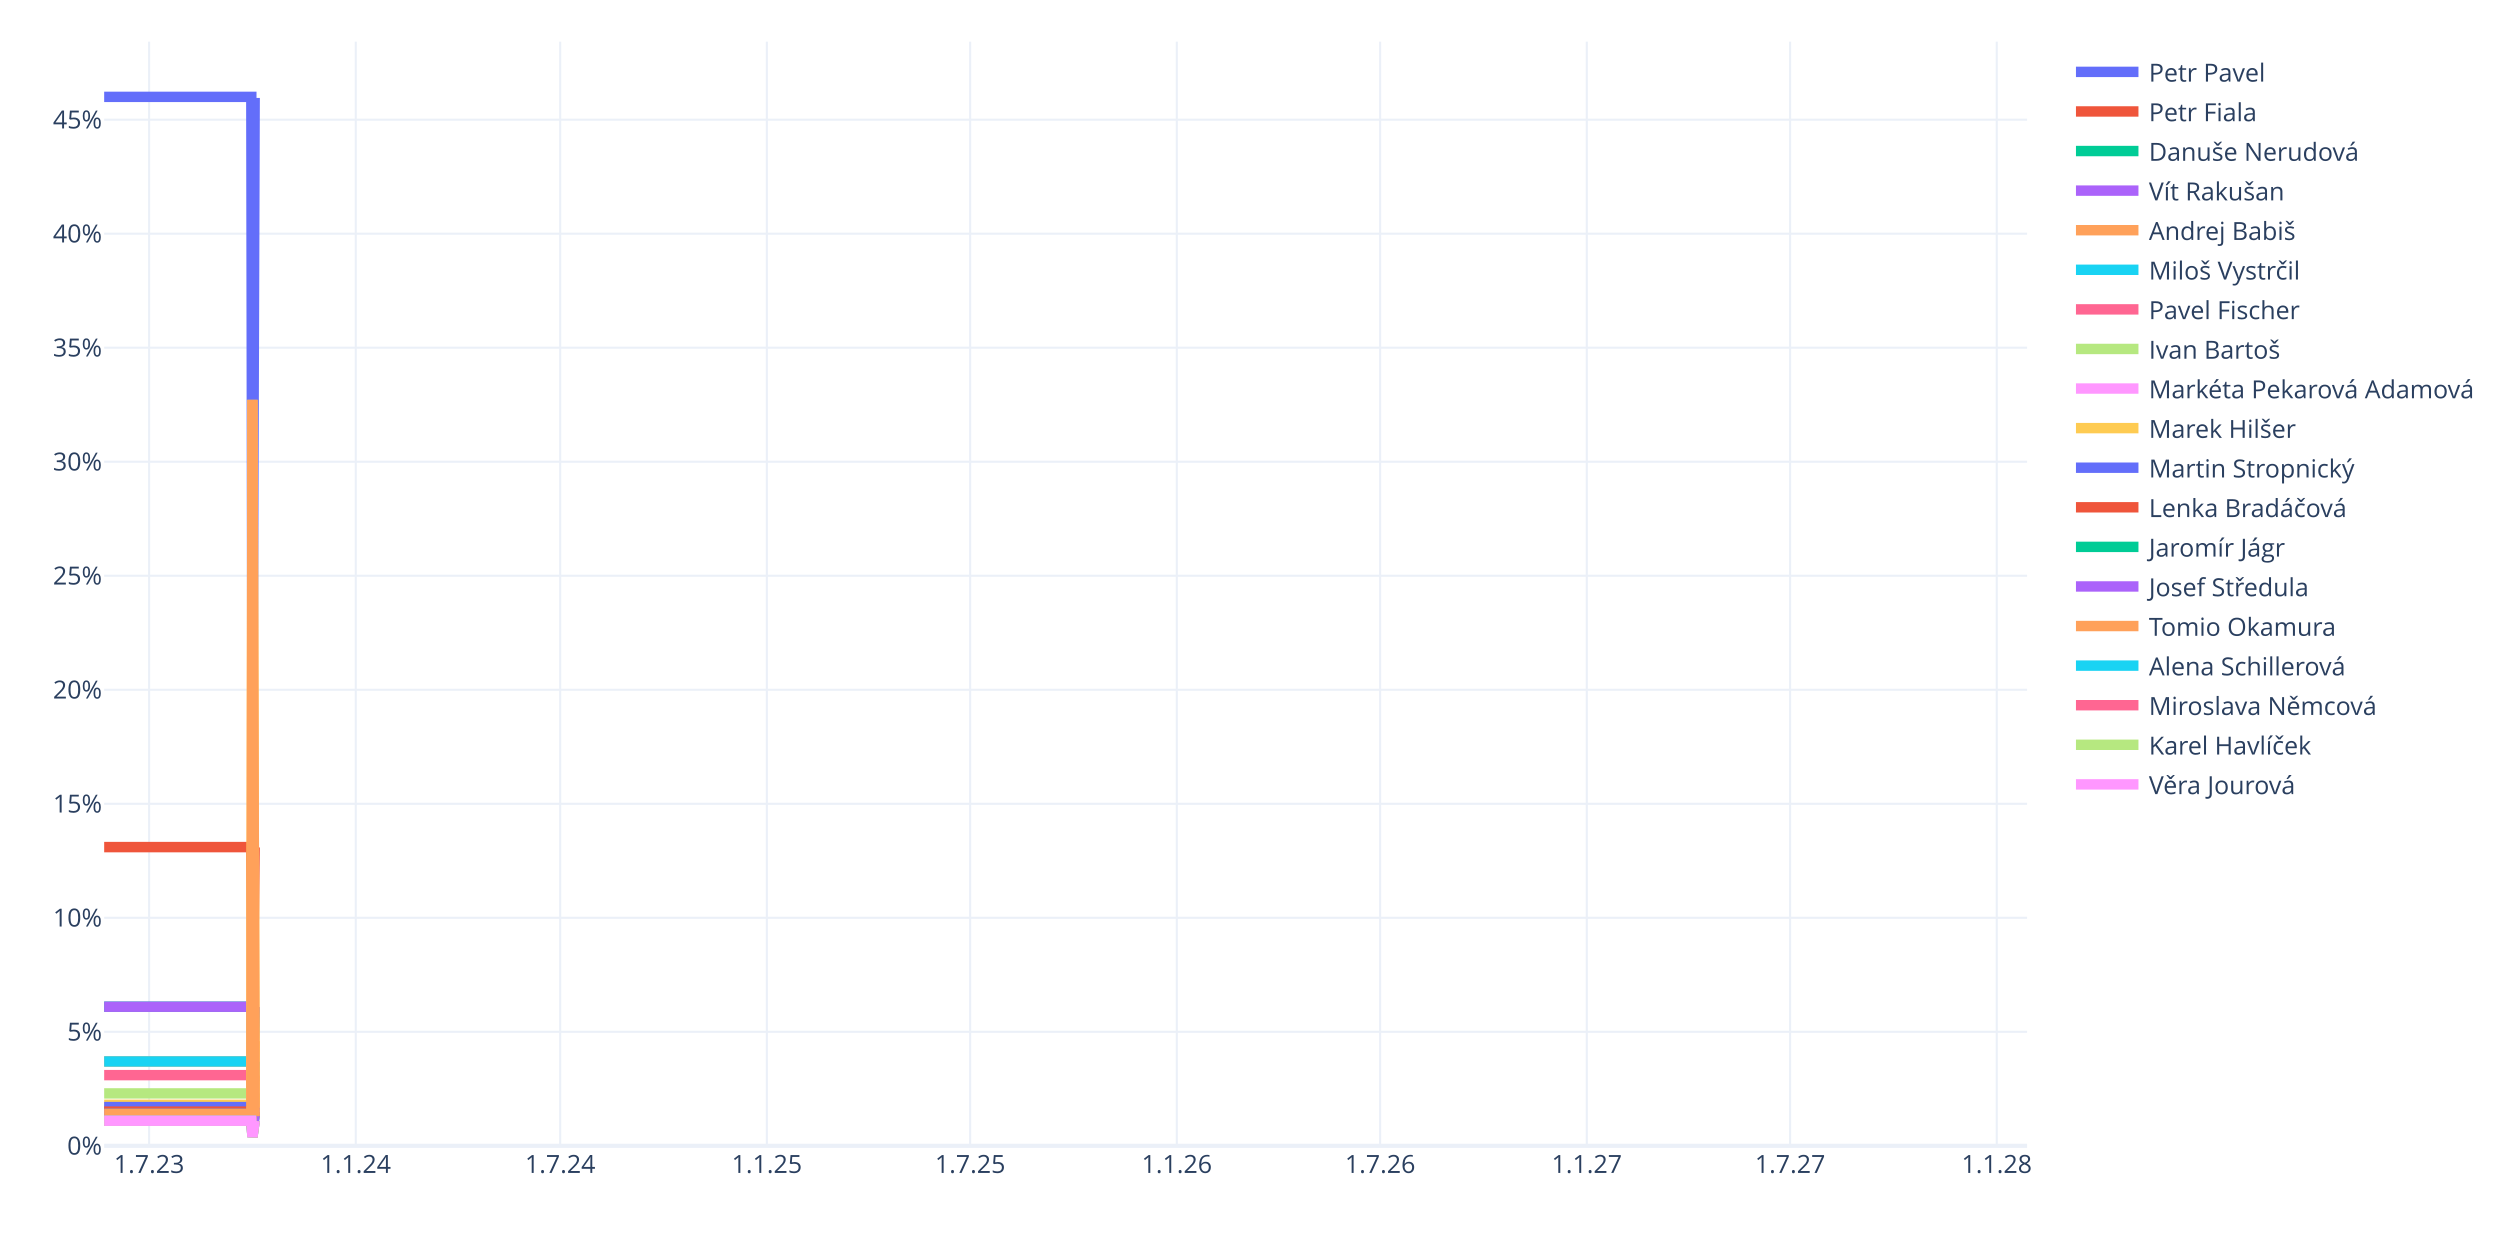
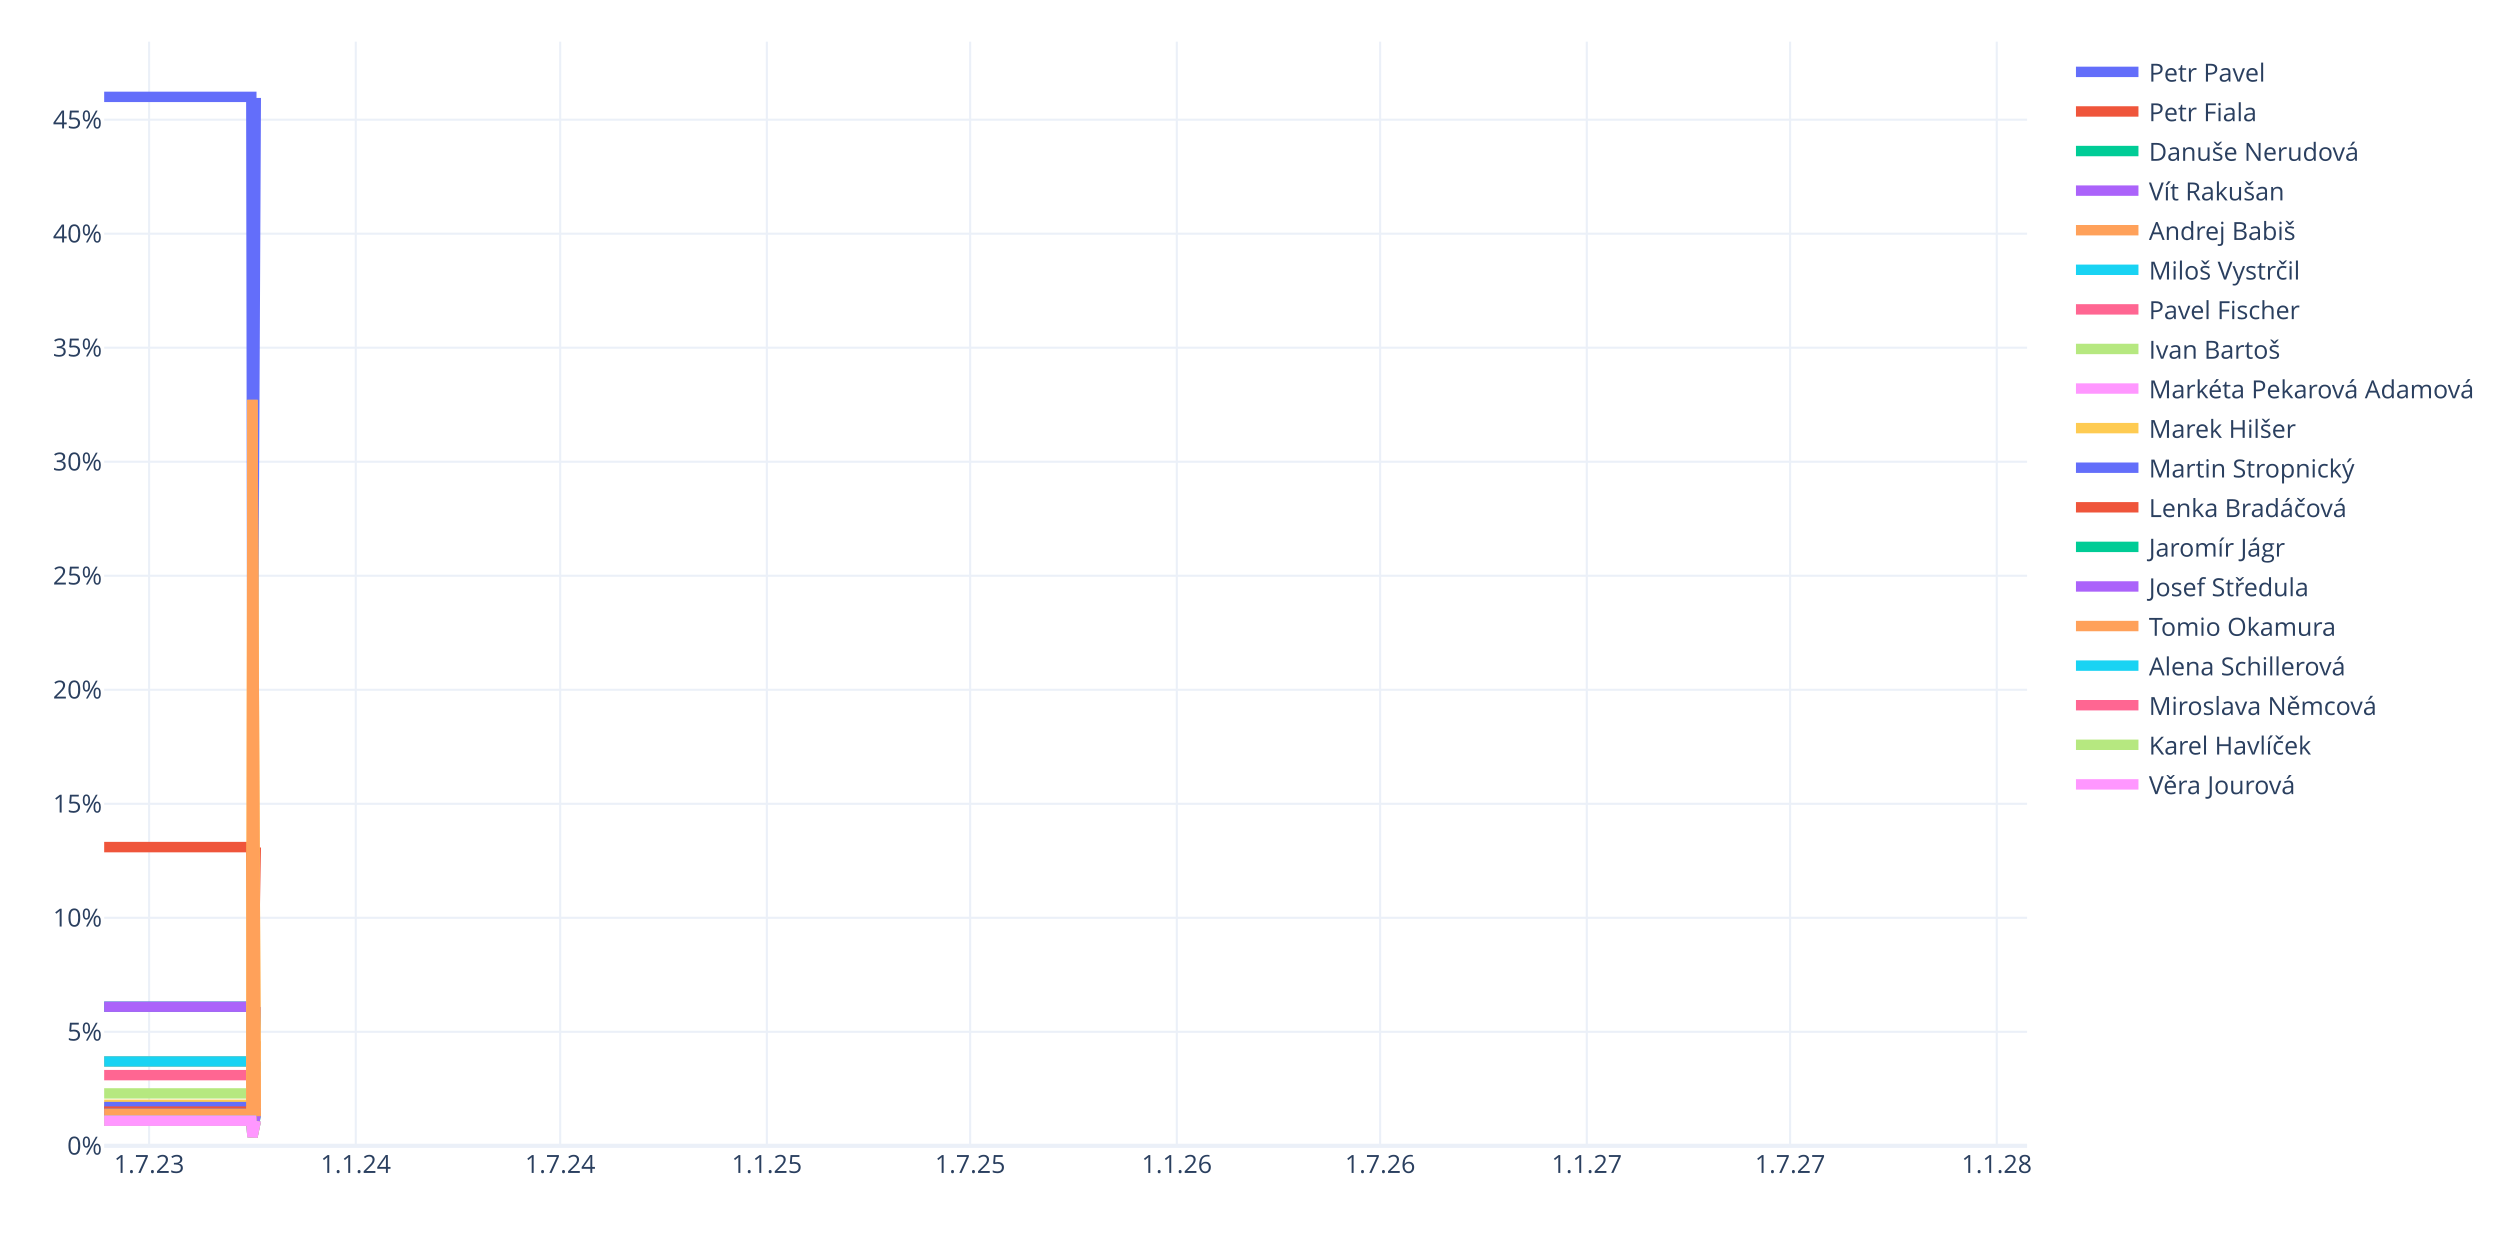
<svg xmlns="http://www.w3.org/2000/svg" class="main-svg" width="1200" height="600" style="" viewBox="0 0 1200 600">
  <rect x="0" y="0" width="1200" height="600" style="fill: rgb(255, 255, 255); fill-opacity: 1;" />
-   <defs id="defs-2d22a7">
+   <defs id="defs-fbf9bf">
    <g class="clips">
-       <clipPath id="clip2d22a7xyplot" class="plotclip">
+       <clipPath id="clipfbf9bfxyplot" class="plotclip">
        <rect width="923" height="530" />
      </clipPath>
-       <clipPath class="axesclip" id="clip2d22a7x">
+       <clipPath class="axesclip" id="clipfbf9bfx">
        <rect x="50" y="0" width="923" height="600" />
      </clipPath>
-       <clipPath class="axesclip" id="clip2d22a7y">
+       <clipPath class="axesclip" id="clipfbf9bfy">
        <rect x="0" y="20" width="1200" height="530" />
      </clipPath>
-       <clipPath class="axesclip" id="clip2d22a7xy">
+       <clipPath class="axesclip" id="clipfbf9bfxy">
        <rect x="50" y="20" width="923" height="530" />
      </clipPath>
    </g>
    <g class="gradients" />
    <g class="patterns" />
  </defs>
  <g class="bglayer" />
  <g class="layer-below">
    <g class="imagelayer" />
    <g class="shapelayer" />
  </g>
  <g class="cartesianlayer">
    <g class="subplot xy">
      <g class="layer-subplot">
        <g class="shapelayer" />
        <g class="imagelayer" />
      </g>
      <g class="minor-gridlayer">
        <g class="x" />
        <g class="y" />
      </g>
      <g class="gridlayer">
        <g class="x">
          <path class="xgrid crisp" transform="translate(71.57,0)" d="M0,20v530" style="stroke: rgb(235, 240, 248); stroke-opacity: 1; stroke-width: 1px;" />
          <path class="xgrid crisp" transform="translate(170.77,0)" d="M0,20v530" style="stroke: rgb(235, 240, 248); stroke-opacity: 1; stroke-width: 1px;" />
          <path class="xgrid crisp" transform="translate(268.89,0)" d="M0,20v530" style="stroke: rgb(235, 240, 248); stroke-opacity: 1; stroke-width: 1px;" />
          <path class="xgrid crisp" transform="translate(368.09,0)" d="M0,20v530" style="stroke: rgb(235, 240, 248); stroke-opacity: 1; stroke-width: 1px;" />
          <path class="xgrid crisp" transform="translate(465.67,0)" d="M0,20v530" style="stroke: rgb(235, 240, 248); stroke-opacity: 1; stroke-width: 1px;" />
          <path class="xgrid crisp" transform="translate(564.87,0)" d="M0,20v530" style="stroke: rgb(235, 240, 248); stroke-opacity: 1; stroke-width: 1px;" />
          <path class="xgrid crisp" transform="translate(662.46,0)" d="M0,20v530" style="stroke: rgb(235, 240, 248); stroke-opacity: 1; stroke-width: 1px;" />
          <path class="xgrid crisp" transform="translate(761.66,0)" d="M0,20v530" style="stroke: rgb(235, 240, 248); stroke-opacity: 1; stroke-width: 1px;" />
          <path class="xgrid crisp" transform="translate(859.24,0)" d="M0,20v530" style="stroke: rgb(235, 240, 248); stroke-opacity: 1; stroke-width: 1px;" />
          <path class="xgrid crisp" transform="translate(958.44,0)" d="M0,20v530" style="stroke: rgb(235, 240, 248); stroke-opacity: 1; stroke-width: 1px;" />
        </g>
        <g class="y">
          <path class="ygrid crisp" transform="translate(0,495.27)" d="M50,0h923" style="stroke: rgb(235, 240, 248); stroke-opacity: 1; stroke-width: 1px;" />
          <path class="ygrid crisp" transform="translate(0,440.54)" d="M50,0h923" style="stroke: rgb(235, 240, 248); stroke-opacity: 1; stroke-width: 1px;" />
          <path class="ygrid crisp" transform="translate(0,385.82)" d="M50,0h923" style="stroke: rgb(235, 240, 248); stroke-opacity: 1; stroke-width: 1px;" />
          <path class="ygrid crisp" transform="translate(0,331.09)" d="M50,0h923" style="stroke: rgb(235, 240, 248); stroke-opacity: 1; stroke-width: 1px;" />
          <path class="ygrid crisp" transform="translate(0,276.36)" d="M50,0h923" style="stroke: rgb(235, 240, 248); stroke-opacity: 1; stroke-width: 1px;" />
          <path class="ygrid crisp" transform="translate(0,221.63)" d="M50,0h923" style="stroke: rgb(235, 240, 248); stroke-opacity: 1; stroke-width: 1px;" />
          <path class="ygrid crisp" transform="translate(0,166.9)" d="M50,0h923" style="stroke: rgb(235, 240, 248); stroke-opacity: 1; stroke-width: 1px;" />
          <path class="ygrid crisp" transform="translate(0,112.17)" d="M50,0h923" style="stroke: rgb(235, 240, 248); stroke-opacity: 1; stroke-width: 1px;" />
          <path class="ygrid crisp" transform="translate(0,57.45)" d="M50,0h923" style="stroke: rgb(235, 240, 248); stroke-opacity: 1; stroke-width: 1px;" />
        </g>
      </g>
      <g class="zerolinelayer">
        <path class="yzl zl crisp" transform="translate(0,550)" d="M50,0h923" style="stroke: rgb(235, 240, 248); stroke-opacity: 1; stroke-width: 2px;" />
      </g>
      <path class="xlines-below" />
      <path class="ylines-below" />
      <g class="overlines-below" />
      <g class="xaxislayer-below" />
      <g class="yaxislayer-below" />
      <g class="overaxes-below" />
-       <g class="plot" transform="translate(50,20)" clip-path="url(#clip2d22a7xyplot)">
+       <g class="plot" transform="translate(50,20)" clip-path="url(#clipfbf9bfxyplot)">
        <g class="scatterlayer mlayer">
-           <g class="trace scatter traceb3be38" style="stroke-miterlimit: 2; opacity: 1;">
-             <g class="fills" />
-             <g class="errorbars" />
-             <g class="lines">
-               <path class="js-line" d="M0,26.5L70.63,26.5L71.17,350.75L72.24,27" style="vector-effect: none; fill: none; stroke: rgb(99, 110, 250); stroke-opacity: 1; stroke-width: 5px; opacity: 1;" />
-             </g>
-             <g class="points" />
-             <g class="text" />
-           </g>
-           <g class="trace scatter trace4bf030" style="stroke-miterlimit: 2; opacity: 1;">
-             <g class="fills" />
-             <g class="errorbars" />
-             <g class="lines">
-               <path class="js-line" d="M0,386.61L70.63,386.61L71.17,478.95L72.24,386.76" style="vector-effect: none; fill: none; stroke: rgb(239, 85, 59); stroke-opacity: 1; stroke-width: 5px; opacity: 1;" />
-             </g>
-             <g class="points" />
-             <g class="text" />
-           </g>
-           <g class="trace scatter trace1de826" style="stroke-miterlimit: 2; opacity: 1;">
-             <g class="fills" />
-             <g class="errorbars" />
-             <g class="lines">
-               <path class="js-line" d="M0,463.23L70.63,463.23L71.17,506.23L72.24,463.3" style="vector-effect: none; fill: none; stroke: rgb(0, 204, 150); stroke-opacity: 1; stroke-width: 5px; opacity: 1;" />
-             </g>
-             <g class="points" />
-             <g class="text" />
-           </g>
-           <g class="trace scatter trace107f9e" style="stroke-miterlimit: 2; opacity: 1;">
-             <g class="fills" />
-             <g class="errorbars" />
-             <g class="lines">
-               <path class="js-line" d="M0,463.23L70.63,463.23L71.17,506.23L72.24,463.3" style="vector-effect: none; fill: none; stroke: rgb(171, 99, 250); stroke-opacity: 1; stroke-width: 5px; opacity: 1;" />
-             </g>
-             <g class="points" />
-             <g class="text" />
-           </g>
-           <g class="trace scatter trace64be96" style="stroke-miterlimit: 2; opacity: 1;">
-             <g class="fills" />
-             <g class="errorbars" />
-             <g class="lines">
-               <path class="js-line" d="M0,489.5L70.63,489.5L71.17,512.08L72.24,479.7" style="vector-effect: none; fill: none; stroke: rgb(255, 161, 90); stroke-opacity: 1; stroke-width: 5px; opacity: 1;" />
-             </g>
-             <g class="points" />
-             <g class="text" />
-           </g>
-           <g class="trace scatter traceee826d" style="stroke-miterlimit: 2; opacity: 1;">
-             <g class="fills" />
-             <g class="errorbars" />
-             <g class="lines">
-               <path class="js-line" d="M0,489.5L70.63,489.5L71.17,515.58L72.24,489.54" style="vector-effect: none; fill: none; stroke: rgb(25, 211, 243); stroke-opacity: 1; stroke-width: 5px; opacity: 1;" />
-             </g>
-             <g class="points" />
-             <g class="text" />
-           </g>
-           <g class="trace scatter trace99ae77" style="stroke-miterlimit: 2; opacity: 1;">
-             <g class="fills" />
-             <g class="errorbars" />
-             <g class="lines">
-               <path class="js-line" d="M0,496.07L70.63,496.07L71.17,517.92L72.24,496.1" style="vector-effect: none; fill: none; stroke: rgb(255, 102, 146); stroke-opacity: 1; stroke-width: 5px; opacity: 1;" />
-             </g>
-             <g class="points" />
-             <g class="text" />
-           </g>
-           <g class="trace scatter tracee379be" style="stroke-miterlimit: 2; opacity: 1;">
-             <g class="fills" />
-             <g class="errorbars" />
-             <g class="lines">
-               <path class="js-line" d="M0,504.83L70.63,504.83L71.17,521.04L72.24,504.85" style="vector-effect: none; fill: none; stroke: rgb(182, 232, 128); stroke-opacity: 1; stroke-width: 5px; opacity: 1;" />
-             </g>
-             <g class="points" />
-             <g class="text" />
-           </g>
-           <g class="trace scatter trace5cb898" style="stroke-miterlimit: 2; opacity: 1;">
-             <g class="fills" />
-             <g class="errorbars" />
-             <g class="lines">
-               <path class="js-line" d="M0,511.39L70.63,511.39L71.17,523.38L72.24,511.41" style="vector-effect: none; fill: none; stroke: rgb(255, 151, 255); stroke-opacity: 1; stroke-width: 5px; opacity: 1;" />
-             </g>
-             <g class="points" />
-             <g class="text" />
-           </g>
-           <g class="trace scatter traced1ab75" style="stroke-miterlimit: 2; opacity: 1;">
-             <g class="fills" />
-             <g class="errorbars" />
-             <g class="lines">
-               <path class="js-line" d="M0,510.3L70.63,510.3L71.17,171.9L72.24,511.41" style="vector-effect: none; fill: none; stroke: rgb(254, 203, 82); stroke-opacity: 1; stroke-width: 5px; opacity: 1;" />
-             </g>
-             <g class="points" />
-             <g class="text" />
-           </g>
-           <g class="trace scatter trace389bb6" style="stroke-miterlimit: 2; opacity: 1;">
-             <g class="fills" />
-             <g class="errorbars" />
-             <g class="lines">
-               <path class="js-line" d="M0,511.39L70.63,511.39L71.17,523.38L72.24,511.41" style="vector-effect: none; fill: none; stroke: rgb(99, 110, 250); stroke-opacity: 1; stroke-width: 5px; opacity: 1;" />
-             </g>
-             <g class="points" />
-             <g class="text" />
-           </g>
-           <g class="trace scatter trace0545f9" style="stroke-miterlimit: 2; opacity: 1;">
-             <g class="fills" />
-             <g class="errorbars" />
-             <g class="lines">
-               <path class="js-line" d="M0,513.58L70.63,513.58L71.17,524.16L72.24,513.6" style="vector-effect: none; fill: none; stroke: rgb(239, 85, 59); stroke-opacity: 1; stroke-width: 5px; opacity: 1;" />
-             </g>
-             <g class="points" />
-             <g class="text" />
-           </g>
-           <g class="trace scatter trace46f240" style="stroke-miterlimit: 2; opacity: 1;">
-             <g class="fills" />
-             <g class="errorbars" />
-             <g class="lines">
-               <path class="js-line" d="M0,514.68L70.63,514.68L71.17,524.54L72.24,514.69" style="vector-effect: none; fill: none; stroke: rgb(0, 204, 150); stroke-opacity: 1; stroke-width: 5px; opacity: 1;" />
-             </g>
-             <g class="points" />
-             <g class="text" />
-           </g>
-           <g class="trace scatter trace9974eb" style="stroke-miterlimit: 2; opacity: 1;">
-             <g class="fills" />
-             <g class="errorbars" />
-             <g class="lines">
-               <path class="js-line" d="M0,514.68L70.63,514.68L71.17,524.54L72.24,514.69" style="vector-effect: none; fill: none; stroke: rgb(171, 99, 250); stroke-opacity: 1; stroke-width: 5px; opacity: 1;" />
-             </g>
-             <g class="points" />
-             <g class="text" />
-           </g>
-           <g class="trace scatter tracee1b549" style="stroke-miterlimit: 2; opacity: 1;">
-             <g class="fills" />
-             <g class="errorbars" />
-             <g class="lines">
-               <path class="js-line" d="M0,514.68L70.63,514.68L71.17,171.9L72.24,515.78" style="vector-effect: none; fill: none; stroke: rgb(255, 161, 90); stroke-opacity: 1; stroke-width: 5px; opacity: 1;" />
-             </g>
-             <g class="points" />
-             <g class="text" />
-           </g>
-           <g class="trace scatter trace7fe2b4" style="stroke-miterlimit: 2; opacity: 1;">
-             <g class="fills" />
-             <g class="errorbars" />
-             <g class="lines">
-               <path class="js-line" d="M0,517.96L70.63,517.96L71.17,525.71L72.24,517.97" style="vector-effect: none; fill: none; stroke: rgb(25, 211, 243); stroke-opacity: 1; stroke-width: 5px; opacity: 1;" />
-             </g>
-             <g class="points" />
-             <g class="text" />
-           </g>
-           <g class="trace scatter trace1a381b" style="stroke-miterlimit: 2; opacity: 1;">
-             <g class="fills" />
-             <g class="errorbars" />
-             <g class="lines">
-               <path class="js-line" d="M0,517.96L70.63,517.96L71.17,525.71L72.24,517.97" style="vector-effect: none; fill: none; stroke: rgb(255, 102, 146); stroke-opacity: 1; stroke-width: 5px; opacity: 1;" />
-             </g>
-             <g class="points" />
-             <g class="text" />
-           </g>
-           <g class="trace scatter trace0797a5" style="stroke-miterlimit: 2; opacity: 1;">
-             <g class="fills" />
-             <g class="errorbars" />
-             <g class="lines">
-               <path class="js-line" d="M0,517.96L70.63,517.96L71.17,525.71L72.24,517.97" style="vector-effect: none; fill: none; stroke: rgb(182, 232, 128); stroke-opacity: 1; stroke-width: 5px; opacity: 1;" />
-             </g>
-             <g class="points" />
-             <g class="text" />
-           </g>
-           <g class="trace scatter trace32393a" style="stroke-miterlimit: 2; opacity: 1;">
-             <g class="fills" />
-             <g class="errorbars" />
-             <g class="lines">
-               <path class="js-line" d="M0,517.96L70.63,517.96L71.17,525.71L72.24,517.97" style="vector-effect: none; fill: none; stroke: rgb(255, 151, 255); stroke-opacity: 1; stroke-width: 5px; opacity: 1;" />
+           <g class="trace scatter traceb82711" style="stroke-miterlimit: 2; opacity: 1;">
+             <g class="fills" />
+             <g class="errorbars" />
+             <g class="lines">
+               <path class="js-line" d="M0,26.5L70.63,26.5L71.17,350.75L72.78,27" style="vector-effect: none; fill: none; stroke: rgb(99, 110, 250); stroke-opacity: 1; stroke-width: 5px; opacity: 1;" />
+             </g>
+             <g class="points" />
+             <g class="text" />
+           </g>
+           <g class="trace scatter trace7436ed" style="stroke-miterlimit: 2; opacity: 1;">
+             <g class="fills" />
+             <g class="errorbars" />
+             <g class="lines">
+               <path class="js-line" d="M0,386.61L70.63,386.61L71.17,478.95L72.78,386.76" style="vector-effect: none; fill: none; stroke: rgb(239, 85, 59); stroke-opacity: 1; stroke-width: 5px; opacity: 1;" />
+             </g>
+             <g class="points" />
+             <g class="text" />
+           </g>
+           <g class="trace scatter trace16498e" style="stroke-miterlimit: 2; opacity: 1;">
+             <g class="fills" />
+             <g class="errorbars" />
+             <g class="lines">
+               <path class="js-line" d="M0,463.23L70.63,463.23L71.17,506.23L72.78,463.3" style="vector-effect: none; fill: none; stroke: rgb(0, 204, 150); stroke-opacity: 1; stroke-width: 5px; opacity: 1;" />
+             </g>
+             <g class="points" />
+             <g class="text" />
+           </g>
+           <g class="trace scatter trace7bc5f6" style="stroke-miterlimit: 2; opacity: 1;">
+             <g class="fills" />
+             <g class="errorbars" />
+             <g class="lines">
+               <path class="js-line" d="M0,463.23L70.63,463.23L71.17,506.23L72.78,463.3" style="vector-effect: none; fill: none; stroke: rgb(171, 99, 250); stroke-opacity: 1; stroke-width: 5px; opacity: 1;" />
+             </g>
+             <g class="points" />
+             <g class="text" />
+           </g>
+           <g class="trace scatter trace80e250" style="stroke-miterlimit: 2; opacity: 1;">
+             <g class="fills" />
+             <g class="errorbars" />
+             <g class="lines">
+               <path class="js-line" d="M0,489.5L70.63,489.5L71.17,512.08L72.78,479.7" style="vector-effect: none; fill: none; stroke: rgb(255, 161, 90); stroke-opacity: 1; stroke-width: 5px; opacity: 1;" />
+             </g>
+             <g class="points" />
+             <g class="text" />
+           </g>
+           <g class="trace scatter trace68def0" style="stroke-miterlimit: 2; opacity: 1;">
+             <g class="fills" />
+             <g class="errorbars" />
+             <g class="lines">
+               <path class="js-line" d="M0,489.5L70.63,489.5L71.17,515.58L72.78,489.54" style="vector-effect: none; fill: none; stroke: rgb(25, 211, 243); stroke-opacity: 1; stroke-width: 5px; opacity: 1;" />
+             </g>
+             <g class="points" />
+             <g class="text" />
+           </g>
+           <g class="trace scatter trace37d124" style="stroke-miterlimit: 2; opacity: 1;">
+             <g class="fills" />
+             <g class="errorbars" />
+             <g class="lines">
+               <path class="js-line" d="M0,496.07L70.63,496.07L71.17,517.92L72.78,496.1" style="vector-effect: none; fill: none; stroke: rgb(255, 102, 146); stroke-opacity: 1; stroke-width: 5px; opacity: 1;" />
+             </g>
+             <g class="points" />
+             <g class="text" />
+           </g>
+           <g class="trace scatter traced7db6c" style="stroke-miterlimit: 2; opacity: 1;">
+             <g class="fills" />
+             <g class="errorbars" />
+             <g class="lines">
+               <path class="js-line" d="M0,504.83L70.63,504.83L71.17,521.04L72.78,504.85" style="vector-effect: none; fill: none; stroke: rgb(182, 232, 128); stroke-opacity: 1; stroke-width: 5px; opacity: 1;" />
+             </g>
+             <g class="points" />
+             <g class="text" />
+           </g>
+           <g class="trace scatter trace00abc9" style="stroke-miterlimit: 2; opacity: 1;">
+             <g class="fills" />
+             <g class="errorbars" />
+             <g class="lines">
+               <path class="js-line" d="M0,511.39L70.63,511.39L71.17,523.38L72.78,511.41" style="vector-effect: none; fill: none; stroke: rgb(255, 151, 255); stroke-opacity: 1; stroke-width: 5px; opacity: 1;" />
+             </g>
+             <g class="points" />
+             <g class="text" />
+           </g>
+           <g class="trace scatter trace9ed9ea" style="stroke-miterlimit: 2; opacity: 1;">
+             <g class="fills" />
+             <g class="errorbars" />
+             <g class="lines">
+               <path class="js-line" d="M0,510.3L70.63,510.3L71.17,171.9L72.78,511.41" style="vector-effect: none; fill: none; stroke: rgb(254, 203, 82); stroke-opacity: 1; stroke-width: 5px; opacity: 1;" />
+             </g>
+             <g class="points" />
+             <g class="text" />
+           </g>
+           <g class="trace scatter tracedb6ecd" style="stroke-miterlimit: 2; opacity: 1;">
+             <g class="fills" />
+             <g class="errorbars" />
+             <g class="lines">
+               <path class="js-line" d="M0,511.39L70.63,511.39L71.17,523.38L72.78,511.41" style="vector-effect: none; fill: none; stroke: rgb(99, 110, 250); stroke-opacity: 1; stroke-width: 5px; opacity: 1;" />
+             </g>
+             <g class="points" />
+             <g class="text" />
+           </g>
+           <g class="trace scatter trace8af8bc" style="stroke-miterlimit: 2; opacity: 1;">
+             <g class="fills" />
+             <g class="errorbars" />
+             <g class="lines">
+               <path class="js-line" d="M0,513.58L70.63,513.58L71.17,524.16L72.78,513.6" style="vector-effect: none; fill: none; stroke: rgb(239, 85, 59); stroke-opacity: 1; stroke-width: 5px; opacity: 1;" />
+             </g>
+             <g class="points" />
+             <g class="text" />
+           </g>
+           <g class="trace scatter trace5eb5e8" style="stroke-miterlimit: 2; opacity: 1;">
+             <g class="fills" />
+             <g class="errorbars" />
+             <g class="lines">
+               <path class="js-line" d="M0,514.68L70.63,514.68L71.17,524.54L72.78,514.69" style="vector-effect: none; fill: none; stroke: rgb(0, 204, 150); stroke-opacity: 1; stroke-width: 5px; opacity: 1;" />
+             </g>
+             <g class="points" />
+             <g class="text" />
+           </g>
+           <g class="trace scatter trace79fee4" style="stroke-miterlimit: 2; opacity: 1;">
+             <g class="fills" />
+             <g class="errorbars" />
+             <g class="lines">
+               <path class="js-line" d="M0,514.68L70.63,514.68L71.17,524.54L72.78,514.69" style="vector-effect: none; fill: none; stroke: rgb(171, 99, 250); stroke-opacity: 1; stroke-width: 5px; opacity: 1;" />
+             </g>
+             <g class="points" />
+             <g class="text" />
+           </g>
+           <g class="trace scatter traced19b0e" style="stroke-miterlimit: 2; opacity: 1;">
+             <g class="fills" />
+             <g class="errorbars" />
+             <g class="lines">
+               <path class="js-line" d="M0,514.68L70.63,514.68L71.17,171.9L72.78,515.78" style="vector-effect: none; fill: none; stroke: rgb(255, 161, 90); stroke-opacity: 1; stroke-width: 5px; opacity: 1;" />
+             </g>
+             <g class="points" />
+             <g class="text" />
+           </g>
+           <g class="trace scatter tracefb7033" style="stroke-miterlimit: 2; opacity: 1;">
+             <g class="fills" />
+             <g class="errorbars" />
+             <g class="lines">
+               <path class="js-line" d="M0,517.96L70.63,517.96L71.17,525.71L72.78,517.97" style="vector-effect: none; fill: none; stroke: rgb(25, 211, 243); stroke-opacity: 1; stroke-width: 5px; opacity: 1;" />
+             </g>
+             <g class="points" />
+             <g class="text" />
+           </g>
+           <g class="trace scatter trace229695" style="stroke-miterlimit: 2; opacity: 1;">
+             <g class="fills" />
+             <g class="errorbars" />
+             <g class="lines">
+               <path class="js-line" d="M0,517.96L70.63,517.96L71.17,525.71L72.78,517.97" style="vector-effect: none; fill: none; stroke: rgb(255, 102, 146); stroke-opacity: 1; stroke-width: 5px; opacity: 1;" />
+             </g>
+             <g class="points" />
+             <g class="text" />
+           </g>
+           <g class="trace scatter trace3d2e1d" style="stroke-miterlimit: 2; opacity: 1;">
+             <g class="fills" />
+             <g class="errorbars" />
+             <g class="lines">
+               <path class="js-line" d="M0,517.96L70.63,517.96L71.17,525.71L72.78,517.97" style="vector-effect: none; fill: none; stroke: rgb(182, 232, 128); stroke-opacity: 1; stroke-width: 5px; opacity: 1;" />
+             </g>
+             <g class="points" />
+             <g class="text" />
+           </g>
+           <g class="trace scatter tracedbeb3b" style="stroke-miterlimit: 2; opacity: 1;">
+             <g class="fills" />
+             <g class="errorbars" />
+             <g class="lines">
+               <path class="js-line" d="M0,517.96L70.63,517.96L71.17,525.71L72.78,517.97" style="vector-effect: none; fill: none; stroke: rgb(255, 151, 255); stroke-opacity: 1; stroke-width: 5px; opacity: 1;" />
            </g>
            <g class="points" />
            <g class="text" />
          </g>
        </g>
      </g>
      <g class="overplot" />
      <path class="xlines-above crisp" d="M0,0" style="fill: none;" />
      <path class="ylines-above crisp" d="M0,0" style="fill: none;" />
      <g class="overlines-above" />
      <g class="xaxislayer-above">
        <g class="xtick">
          <text text-anchor="middle" x="0" y="563" transform="translate(71.57,0)" style="font-family: 'Open Sans', verdana, arial, sans-serif; font-size: 12px; fill: rgb(42, 63, 95); fill-opacity: 1; white-space: pre; opacity: 1;">1.7.23</text>
        </g>
        <g class="xtick">
          <text text-anchor="middle" x="0" y="563" style="font-family: 'Open Sans', verdana, arial, sans-serif; font-size: 12px; fill: rgb(42, 63, 95); fill-opacity: 1; white-space: pre; opacity: 1;" transform="translate(170.77,0)">1.1.24</text>
        </g>
        <g class="xtick">
          <text text-anchor="middle" x="0" y="563" style="font-family: 'Open Sans', verdana, arial, sans-serif; font-size: 12px; fill: rgb(42, 63, 95); fill-opacity: 1; white-space: pre; opacity: 1;" transform="translate(268.89,0)">1.7.24</text>
        </g>
        <g class="xtick">
          <text text-anchor="middle" x="0" y="563" style="font-family: 'Open Sans', verdana, arial, sans-serif; font-size: 12px; fill: rgb(42, 63, 95); fill-opacity: 1; white-space: pre; opacity: 1;" transform="translate(368.09,0)">1.1.25</text>
        </g>
        <g class="xtick">
          <text text-anchor="middle" x="0" y="563" style="font-family: 'Open Sans', verdana, arial, sans-serif; font-size: 12px; fill: rgb(42, 63, 95); fill-opacity: 1; white-space: pre; opacity: 1;" transform="translate(465.67,0)">1.7.25</text>
        </g>
        <g class="xtick">
          <text text-anchor="middle" x="0" y="563" style="font-family: 'Open Sans', verdana, arial, sans-serif; font-size: 12px; fill: rgb(42, 63, 95); fill-opacity: 1; white-space: pre; opacity: 1;" transform="translate(564.87,0)">1.1.26</text>
        </g>
        <g class="xtick">
          <text text-anchor="middle" x="0" y="563" style="font-family: 'Open Sans', verdana, arial, sans-serif; font-size: 12px; fill: rgb(42, 63, 95); fill-opacity: 1; white-space: pre; opacity: 1;" transform="translate(662.46,0)">1.7.26</text>
        </g>
        <g class="xtick">
          <text text-anchor="middle" x="0" y="563" style="font-family: 'Open Sans', verdana, arial, sans-serif; font-size: 12px; fill: rgb(42, 63, 95); fill-opacity: 1; white-space: pre; opacity: 1;" transform="translate(761.66,0)">1.1.27</text>
        </g>
        <g class="xtick">
          <text text-anchor="middle" x="0" y="563" style="font-family: 'Open Sans', verdana, arial, sans-serif; font-size: 12px; fill: rgb(42, 63, 95); fill-opacity: 1; white-space: pre; opacity: 1;" transform="translate(859.24,0)">1.7.27</text>
        </g>
        <g class="xtick">
          <text text-anchor="middle" x="0" y="563" style="font-family: 'Open Sans', verdana, arial, sans-serif; font-size: 12px; fill: rgb(42, 63, 95); fill-opacity: 1; white-space: pre; opacity: 1;" transform="translate(958.44,0)">1.1.28</text>
        </g>
      </g>
      <g class="yaxislayer-above">
        <g class="ytick">
          <text text-anchor="end" x="49" y="4.2" transform="translate(0,550)" style="font-family: 'Open Sans', verdana, arial, sans-serif; font-size: 12px; fill: rgb(42, 63, 95); fill-opacity: 1; white-space: pre; opacity: 1;">0%</text>
        </g>
        <g class="ytick">
          <text text-anchor="end" x="49" y="4.2" style="font-family: 'Open Sans', verdana, arial, sans-serif; font-size: 12px; fill: rgb(42, 63, 95); fill-opacity: 1; white-space: pre; opacity: 1;" transform="translate(0,495.27)">5%</text>
        </g>
        <g class="ytick">
          <text text-anchor="end" x="49" y="4.2" style="font-family: 'Open Sans', verdana, arial, sans-serif; font-size: 12px; fill: rgb(42, 63, 95); fill-opacity: 1; white-space: pre; opacity: 1;" transform="translate(0,440.54)">10%</text>
        </g>
        <g class="ytick">
          <text text-anchor="end" x="49" y="4.2" style="font-family: 'Open Sans', verdana, arial, sans-serif; font-size: 12px; fill: rgb(42, 63, 95); fill-opacity: 1; white-space: pre; opacity: 1;" transform="translate(0,385.82)">15%</text>
        </g>
        <g class="ytick">
          <text text-anchor="end" x="49" y="4.2" style="font-family: 'Open Sans', verdana, arial, sans-serif; font-size: 12px; fill: rgb(42, 63, 95); fill-opacity: 1; white-space: pre; opacity: 1;" transform="translate(0,331.09)">20%</text>
        </g>
        <g class="ytick">
          <text text-anchor="end" x="49" y="4.2" style="font-family: 'Open Sans', verdana, arial, sans-serif; font-size: 12px; fill: rgb(42, 63, 95); fill-opacity: 1; white-space: pre; opacity: 1;" transform="translate(0,276.36)">25%</text>
        </g>
        <g class="ytick">
          <text text-anchor="end" x="49" y="4.2" style="font-family: 'Open Sans', verdana, arial, sans-serif; font-size: 12px; fill: rgb(42, 63, 95); fill-opacity: 1; white-space: pre; opacity: 1;" transform="translate(0,221.63)">30%</text>
        </g>
        <g class="ytick">
          <text text-anchor="end" x="49" y="4.2" style="font-family: 'Open Sans', verdana, arial, sans-serif; font-size: 12px; fill: rgb(42, 63, 95); fill-opacity: 1; white-space: pre; opacity: 1;" transform="translate(0,166.9)">35%</text>
        </g>
        <g class="ytick">
          <text text-anchor="end" x="49" y="4.2" style="font-family: 'Open Sans', verdana, arial, sans-serif; font-size: 12px; fill: rgb(42, 63, 95); fill-opacity: 1; white-space: pre; opacity: 1;" transform="translate(0,112.17)">40%</text>
        </g>
        <g class="ytick">
          <text text-anchor="end" x="49" y="4.2" style="font-family: 'Open Sans', verdana, arial, sans-serif; font-size: 12px; fill: rgb(42, 63, 95); fill-opacity: 1; white-space: pre; opacity: 1;" transform="translate(0,57.45)">45%</text>
        </g>
      </g>
      <g class="overaxes-above" />
    </g>
  </g>
  <g class="polarlayer" />
  <g class="smithlayer" />
  <g class="ternarylayer" />
  <g class="geolayer" />
  <g class="funnelarealayer" />
  <g class="pielayer" />
  <g class="iciclelayer" />
  <g class="treemaplayer" />
  <g class="sunburstlayer" />
  <g class="glimages" />
-   <defs id="topdefs-2d22a7">
+   <defs id="topdefs-fbf9bf">
    <g class="clips" />
-     <clipPath id="legend2d22a7">
+     <clipPath id="legendfbf9bf">
      <rect width="197" height="371" x="0" y="0" />
    </clipPath>
  </defs>
  <g class="layer-above">
    <g class="imagelayer" />
    <g class="shapelayer" />
  </g>
  <g class="infolayer">
    <g class="legend" pointer-events="all" transform="translate(991.46,20)">
      <rect class="bg" shape-rendering="crispEdges" style="stroke: rgb(68, 68, 68); stroke-opacity: 1; fill: rgb(255, 255, 255); fill-opacity: 1; stroke-width: 0px;" width="197" height="371" x="0" y="0" />
-       <g class="scrollbox" transform="" clip-path="url(#legend2d22a7)">
+       <g class="scrollbox" transform="" clip-path="url(#legendfbf9bf)">
        <g class="groups">
          <g class="traces" transform="translate(0,14.5)" style="opacity: 1;">
            <text class="legendtext" text-anchor="start" x="40" y="4.68" style="font-family: 'Open Sans', verdana, arial, sans-serif; font-size: 12px; fill: rgb(42, 63, 95); fill-opacity: 1; white-space: pre;">Petr Pavel</text>
            <g class="layers" style="opacity: 1;">
              <g class="legendfill" />
              <g class="legendlines">
                <path class="js-line" d="M5,0h30" style="fill: none; stroke: rgb(99, 110, 250); stroke-opacity: 1; stroke-width: 5px;" />
              </g>
              <g class="legendsymbols">
                <g class="legendpoints" />
              </g>
            </g>
            <rect class="legendtoggle" x="0" y="-9.5" width="191.734" height="19" style="fill: rgb(0, 0, 0); fill-opacity: 0;" />
          </g>
          <g class="traces" transform="translate(0,33.5)" style="opacity: 1;">
            <text class="legendtext" text-anchor="start" x="40" y="4.68" style="font-family: 'Open Sans', verdana, arial, sans-serif; font-size: 12px; fill: rgb(42, 63, 95); fill-opacity: 1; white-space: pre;">Petr Fiala</text>
            <g class="layers" style="opacity: 1;">
              <g class="legendfill" />
              <g class="legendlines">
                <path class="js-line" d="M5,0h30" style="fill: none; stroke: rgb(239, 85, 59); stroke-opacity: 1; stroke-width: 5px;" />
              </g>
              <g class="legendsymbols">
                <g class="legendpoints" />
              </g>
            </g>
            <rect class="legendtoggle" x="0" y="-9.5" width="191.734" height="19" style="fill: rgb(0, 0, 0); fill-opacity: 0;" />
          </g>
          <g class="traces" transform="translate(0,52.5)" style="opacity: 1;">
            <text class="legendtext" text-anchor="start" x="40" y="4.68" style="font-family: 'Open Sans', verdana, arial, sans-serif; font-size: 12px; fill: rgb(42, 63, 95); fill-opacity: 1; white-space: pre;">Danuše Nerudová</text>
            <g class="layers" style="opacity: 1;">
              <g class="legendfill" />
              <g class="legendlines">
                <path class="js-line" d="M5,0h30" style="fill: none; stroke: rgb(0, 204, 150); stroke-opacity: 1; stroke-width: 5px;" />
              </g>
              <g class="legendsymbols">
                <g class="legendpoints" />
              </g>
            </g>
            <rect class="legendtoggle" x="0" y="-9.5" width="191.734" height="19" style="fill: rgb(0, 0, 0); fill-opacity: 0;" />
          </g>
          <g class="traces" transform="translate(0,71.5)" style="opacity: 1;">
            <text class="legendtext" text-anchor="start" x="40" y="4.68" style="font-family: 'Open Sans', verdana, arial, sans-serif; font-size: 12px; fill: rgb(42, 63, 95); fill-opacity: 1; white-space: pre;">Vít Rakušan</text>
            <g class="layers" style="opacity: 1;">
              <g class="legendfill" />
              <g class="legendlines">
                <path class="js-line" d="M5,0h30" style="fill: none; stroke: rgb(171, 99, 250); stroke-opacity: 1; stroke-width: 5px;" />
              </g>
              <g class="legendsymbols">
                <g class="legendpoints" />
              </g>
            </g>
            <rect class="legendtoggle" x="0" y="-9.5" width="191.734" height="19" style="fill: rgb(0, 0, 0); fill-opacity: 0;" />
          </g>
          <g class="traces" transform="translate(0,90.5)" style="opacity: 1;">
            <text class="legendtext" text-anchor="start" x="40" y="4.68" style="font-family: 'Open Sans', verdana, arial, sans-serif; font-size: 12px; fill: rgb(42, 63, 95); fill-opacity: 1; white-space: pre;">Andrej Babiš</text>
            <g class="layers" style="opacity: 1;">
              <g class="legendfill" />
              <g class="legendlines">
                <path class="js-line" d="M5,0h30" style="fill: none; stroke: rgb(255, 161, 90); stroke-opacity: 1; stroke-width: 5px;" />
              </g>
              <g class="legendsymbols">
                <g class="legendpoints" />
              </g>
            </g>
            <rect class="legendtoggle" x="0" y="-9.5" width="191.734" height="19" style="fill: rgb(0, 0, 0); fill-opacity: 0;" />
          </g>
          <g class="traces" transform="translate(0,109.5)" style="opacity: 1;">
            <text class="legendtext" text-anchor="start" x="40" y="4.68" style="font-family: 'Open Sans', verdana, arial, sans-serif; font-size: 12px; fill: rgb(42, 63, 95); fill-opacity: 1; white-space: pre;">Miloš Vystrčil</text>
            <g class="layers" style="opacity: 1;">
              <g class="legendfill" />
              <g class="legendlines">
                <path class="js-line" d="M5,0h30" style="fill: none; stroke: rgb(25, 211, 243); stroke-opacity: 1; stroke-width: 5px;" />
              </g>
              <g class="legendsymbols">
                <g class="legendpoints" />
              </g>
            </g>
            <rect class="legendtoggle" x="0" y="-9.5" width="191.734" height="19" style="fill: rgb(0, 0, 0); fill-opacity: 0;" />
          </g>
          <g class="traces" transform="translate(0,128.5)" style="opacity: 1;">
            <text class="legendtext" text-anchor="start" x="40" y="4.68" style="font-family: 'Open Sans', verdana, arial, sans-serif; font-size: 12px; fill: rgb(42, 63, 95); fill-opacity: 1; white-space: pre;">Pavel Fischer</text>
            <g class="layers" style="opacity: 1;">
              <g class="legendfill" />
              <g class="legendlines">
                <path class="js-line" d="M5,0h30" style="fill: none; stroke: rgb(255, 102, 146); stroke-opacity: 1; stroke-width: 5px;" />
              </g>
              <g class="legendsymbols">
                <g class="legendpoints" />
              </g>
            </g>
            <rect class="legendtoggle" x="0" y="-9.5" width="191.734" height="19" style="fill: rgb(0, 0, 0); fill-opacity: 0;" />
          </g>
          <g class="traces" transform="translate(0,147.5)" style="opacity: 1;">
            <text class="legendtext" text-anchor="start" x="40" y="4.68" style="font-family: 'Open Sans', verdana, arial, sans-serif; font-size: 12px; fill: rgb(42, 63, 95); fill-opacity: 1; white-space: pre;">Ivan Bartoš</text>
            <g class="layers" style="opacity: 1;">
              <g class="legendfill" />
              <g class="legendlines">
                <path class="js-line" d="M5,0h30" style="fill: none; stroke: rgb(182, 232, 128); stroke-opacity: 1; stroke-width: 5px;" />
              </g>
              <g class="legendsymbols">
                <g class="legendpoints" />
              </g>
            </g>
            <rect class="legendtoggle" x="0" y="-9.5" width="191.734" height="19" style="fill: rgb(0, 0, 0); fill-opacity: 0;" />
          </g>
          <g class="traces" transform="translate(0,166.5)" style="opacity: 1;">
            <text class="legendtext" text-anchor="start" x="40" y="4.68" style="font-family: 'Open Sans', verdana, arial, sans-serif; font-size: 12px; fill: rgb(42, 63, 95); fill-opacity: 1; white-space: pre;">Markéta Pekarová Adamová</text>
            <g class="layers" style="opacity: 1;">
              <g class="legendfill" />
              <g class="legendlines">
                <path class="js-line" d="M5,0h30" style="fill: none; stroke: rgb(255, 151, 255); stroke-opacity: 1; stroke-width: 5px;" />
              </g>
              <g class="legendsymbols">
                <g class="legendpoints" />
              </g>
            </g>
            <rect class="legendtoggle" x="0" y="-9.5" width="191.734" height="19" style="fill: rgb(0, 0, 0); fill-opacity: 0;" />
          </g>
          <g class="traces" transform="translate(0,185.5)" style="opacity: 1;">
            <text class="legendtext" text-anchor="start" x="40" y="4.68" style="font-family: 'Open Sans', verdana, arial, sans-serif; font-size: 12px; fill: rgb(42, 63, 95); fill-opacity: 1; white-space: pre;">Marek Hilšer</text>
            <g class="layers" style="opacity: 1;">
              <g class="legendfill" />
              <g class="legendlines">
                <path class="js-line" d="M5,0h30" style="fill: none; stroke: rgb(254, 203, 82); stroke-opacity: 1; stroke-width: 5px;" />
              </g>
              <g class="legendsymbols">
                <g class="legendpoints" />
              </g>
            </g>
            <rect class="legendtoggle" x="0" y="-9.5" width="191.734" height="19" style="fill: rgb(0, 0, 0); fill-opacity: 0;" />
          </g>
          <g class="traces" transform="translate(0,204.5)" style="opacity: 1;">
            <text class="legendtext" text-anchor="start" x="40" y="4.68" style="font-family: 'Open Sans', verdana, arial, sans-serif; font-size: 12px; fill: rgb(42, 63, 95); fill-opacity: 1; white-space: pre;">Martin Stropnický</text>
            <g class="layers" style="opacity: 1;">
              <g class="legendfill" />
              <g class="legendlines">
                <path class="js-line" d="M5,0h30" style="fill: none; stroke: rgb(99, 110, 250); stroke-opacity: 1; stroke-width: 5px;" />
              </g>
              <g class="legendsymbols">
                <g class="legendpoints" />
              </g>
            </g>
            <rect class="legendtoggle" x="0" y="-9.5" width="191.734" height="19" style="fill: rgb(0, 0, 0); fill-opacity: 0;" />
          </g>
          <g class="traces" transform="translate(0,223.5)" style="opacity: 1;">
            <text class="legendtext" text-anchor="start" x="40" y="4.68" style="font-family: 'Open Sans', verdana, arial, sans-serif; font-size: 12px; fill: rgb(42, 63, 95); fill-opacity: 1; white-space: pre;">Lenka Bradáčová</text>
            <g class="layers" style="opacity: 1;">
              <g class="legendfill" />
              <g class="legendlines">
                <path class="js-line" d="M5,0h30" style="fill: none; stroke: rgb(239, 85, 59); stroke-opacity: 1; stroke-width: 5px;" />
              </g>
              <g class="legendsymbols">
                <g class="legendpoints" />
              </g>
            </g>
            <rect class="legendtoggle" x="0" y="-9.5" width="191.734" height="19" style="fill: rgb(0, 0, 0); fill-opacity: 0;" />
          </g>
          <g class="traces" transform="translate(0,242.5)" style="opacity: 1;">
            <text class="legendtext" text-anchor="start" x="40" y="4.68" style="font-family: 'Open Sans', verdana, arial, sans-serif; font-size: 12px; fill: rgb(42, 63, 95); fill-opacity: 1; white-space: pre;">Jaromír Jágr</text>
            <g class="layers" style="opacity: 1;">
              <g class="legendfill" />
              <g class="legendlines">
                <path class="js-line" d="M5,0h30" style="fill: none; stroke: rgb(0, 204, 150); stroke-opacity: 1; stroke-width: 5px;" />
              </g>
              <g class="legendsymbols">
                <g class="legendpoints" />
              </g>
            </g>
            <rect class="legendtoggle" x="0" y="-9.5" width="191.734" height="19" style="fill: rgb(0, 0, 0); fill-opacity: 0;" />
          </g>
          <g class="traces" transform="translate(0,261.5)" style="opacity: 1;">
            <text class="legendtext" text-anchor="start" x="40" y="4.68" style="font-family: 'Open Sans', verdana, arial, sans-serif; font-size: 12px; fill: rgb(42, 63, 95); fill-opacity: 1; white-space: pre;">Josef Středula</text>
            <g class="layers" style="opacity: 1;">
              <g class="legendfill" />
              <g class="legendlines">
                <path class="js-line" d="M5,0h30" style="fill: none; stroke: rgb(171, 99, 250); stroke-opacity: 1; stroke-width: 5px;" />
              </g>
              <g class="legendsymbols">
                <g class="legendpoints" />
              </g>
            </g>
            <rect class="legendtoggle" x="0" y="-9.5" width="191.734" height="19" style="fill: rgb(0, 0, 0); fill-opacity: 0;" />
          </g>
          <g class="traces" transform="translate(0,280.5)" style="opacity: 1;">
            <text class="legendtext" text-anchor="start" x="40" y="4.68" style="font-family: 'Open Sans', verdana, arial, sans-serif; font-size: 12px; fill: rgb(42, 63, 95); fill-opacity: 1; white-space: pre;">Tomio Okamura</text>
            <g class="layers" style="opacity: 1;">
              <g class="legendfill" />
              <g class="legendlines">
                <path class="js-line" d="M5,0h30" style="fill: none; stroke: rgb(255, 161, 90); stroke-opacity: 1; stroke-width: 5px;" />
              </g>
              <g class="legendsymbols">
                <g class="legendpoints" />
              </g>
            </g>
            <rect class="legendtoggle" x="0" y="-9.5" width="191.734" height="19" style="fill: rgb(0, 0, 0); fill-opacity: 0;" />
          </g>
          <g class="traces" transform="translate(0,299.5)" style="opacity: 1;">
            <text class="legendtext" text-anchor="start" x="40" y="4.68" style="font-family: 'Open Sans', verdana, arial, sans-serif; font-size: 12px; fill: rgb(42, 63, 95); fill-opacity: 1; white-space: pre;">Alena Schillerová</text>
            <g class="layers" style="opacity: 1;">
              <g class="legendfill" />
              <g class="legendlines">
                <path class="js-line" d="M5,0h30" style="fill: none; stroke: rgb(25, 211, 243); stroke-opacity: 1; stroke-width: 5px;" />
              </g>
              <g class="legendsymbols">
                <g class="legendpoints" />
              </g>
            </g>
            <rect class="legendtoggle" x="0" y="-9.5" width="191.734" height="19" style="fill: rgb(0, 0, 0); fill-opacity: 0;" />
          </g>
          <g class="traces" transform="translate(0,318.5)" style="opacity: 1;">
            <text class="legendtext" text-anchor="start" x="40" y="4.68" style="font-family: 'Open Sans', verdana, arial, sans-serif; font-size: 12px; fill: rgb(42, 63, 95); fill-opacity: 1; white-space: pre;">Miroslava Němcová</text>
            <g class="layers" style="opacity: 1;">
              <g class="legendfill" />
              <g class="legendlines">
                <path class="js-line" d="M5,0h30" style="fill: none; stroke: rgb(255, 102, 146); stroke-opacity: 1; stroke-width: 5px;" />
              </g>
              <g class="legendsymbols">
                <g class="legendpoints" />
              </g>
            </g>
            <rect class="legendtoggle" x="0" y="-9.5" width="191.734" height="19" style="fill: rgb(0, 0, 0); fill-opacity: 0;" />
          </g>
          <g class="traces" transform="translate(0,337.5)" style="opacity: 1;">
            <text class="legendtext" text-anchor="start" x="40" y="4.68" style="font-family: 'Open Sans', verdana, arial, sans-serif; font-size: 12px; fill: rgb(42, 63, 95); fill-opacity: 1; white-space: pre;">Karel Havlíček</text>
            <g class="layers" style="opacity: 1;">
              <g class="legendfill" />
              <g class="legendlines">
                <path class="js-line" d="M5,0h30" style="fill: none; stroke: rgb(182, 232, 128); stroke-opacity: 1; stroke-width: 5px;" />
              </g>
              <g class="legendsymbols">
                <g class="legendpoints" />
              </g>
            </g>
            <rect class="legendtoggle" x="0" y="-9.5" width="191.734" height="19" style="fill: rgb(0, 0, 0); fill-opacity: 0;" />
          </g>
          <g class="traces" transform="translate(0,356.5)" style="opacity: 1;">
            <text class="legendtext" text-anchor="start" x="40" y="4.68" style="font-family: 'Open Sans', verdana, arial, sans-serif; font-size: 12px; fill: rgb(42, 63, 95); fill-opacity: 1; white-space: pre;">Věra Jourová</text>
            <g class="layers" style="opacity: 1;">
              <g class="legendfill" />
              <g class="legendlines">
                <path class="js-line" d="M5,0h30" style="fill: none; stroke: rgb(255, 151, 255); stroke-opacity: 1; stroke-width: 5px;" />
              </g>
              <g class="legendsymbols">
                <g class="legendpoints" />
              </g>
            </g>
            <rect class="legendtoggle" x="0" y="-9.5" width="191.734" height="19" style="fill: rgb(0, 0, 0); fill-opacity: 0;" />
          </g>
        </g>
      </g>
      <rect class="scrollbar" rx="20" ry="3" width="0" height="0" style="fill: rgb(128, 139, 164); fill-opacity: 1;" x="0" y="0" />
    </g>
    <g class="g-gtitle" />
    <g class="g-xtitle" />
    <g class="g-ytitle" />
  </g>
</svg>
